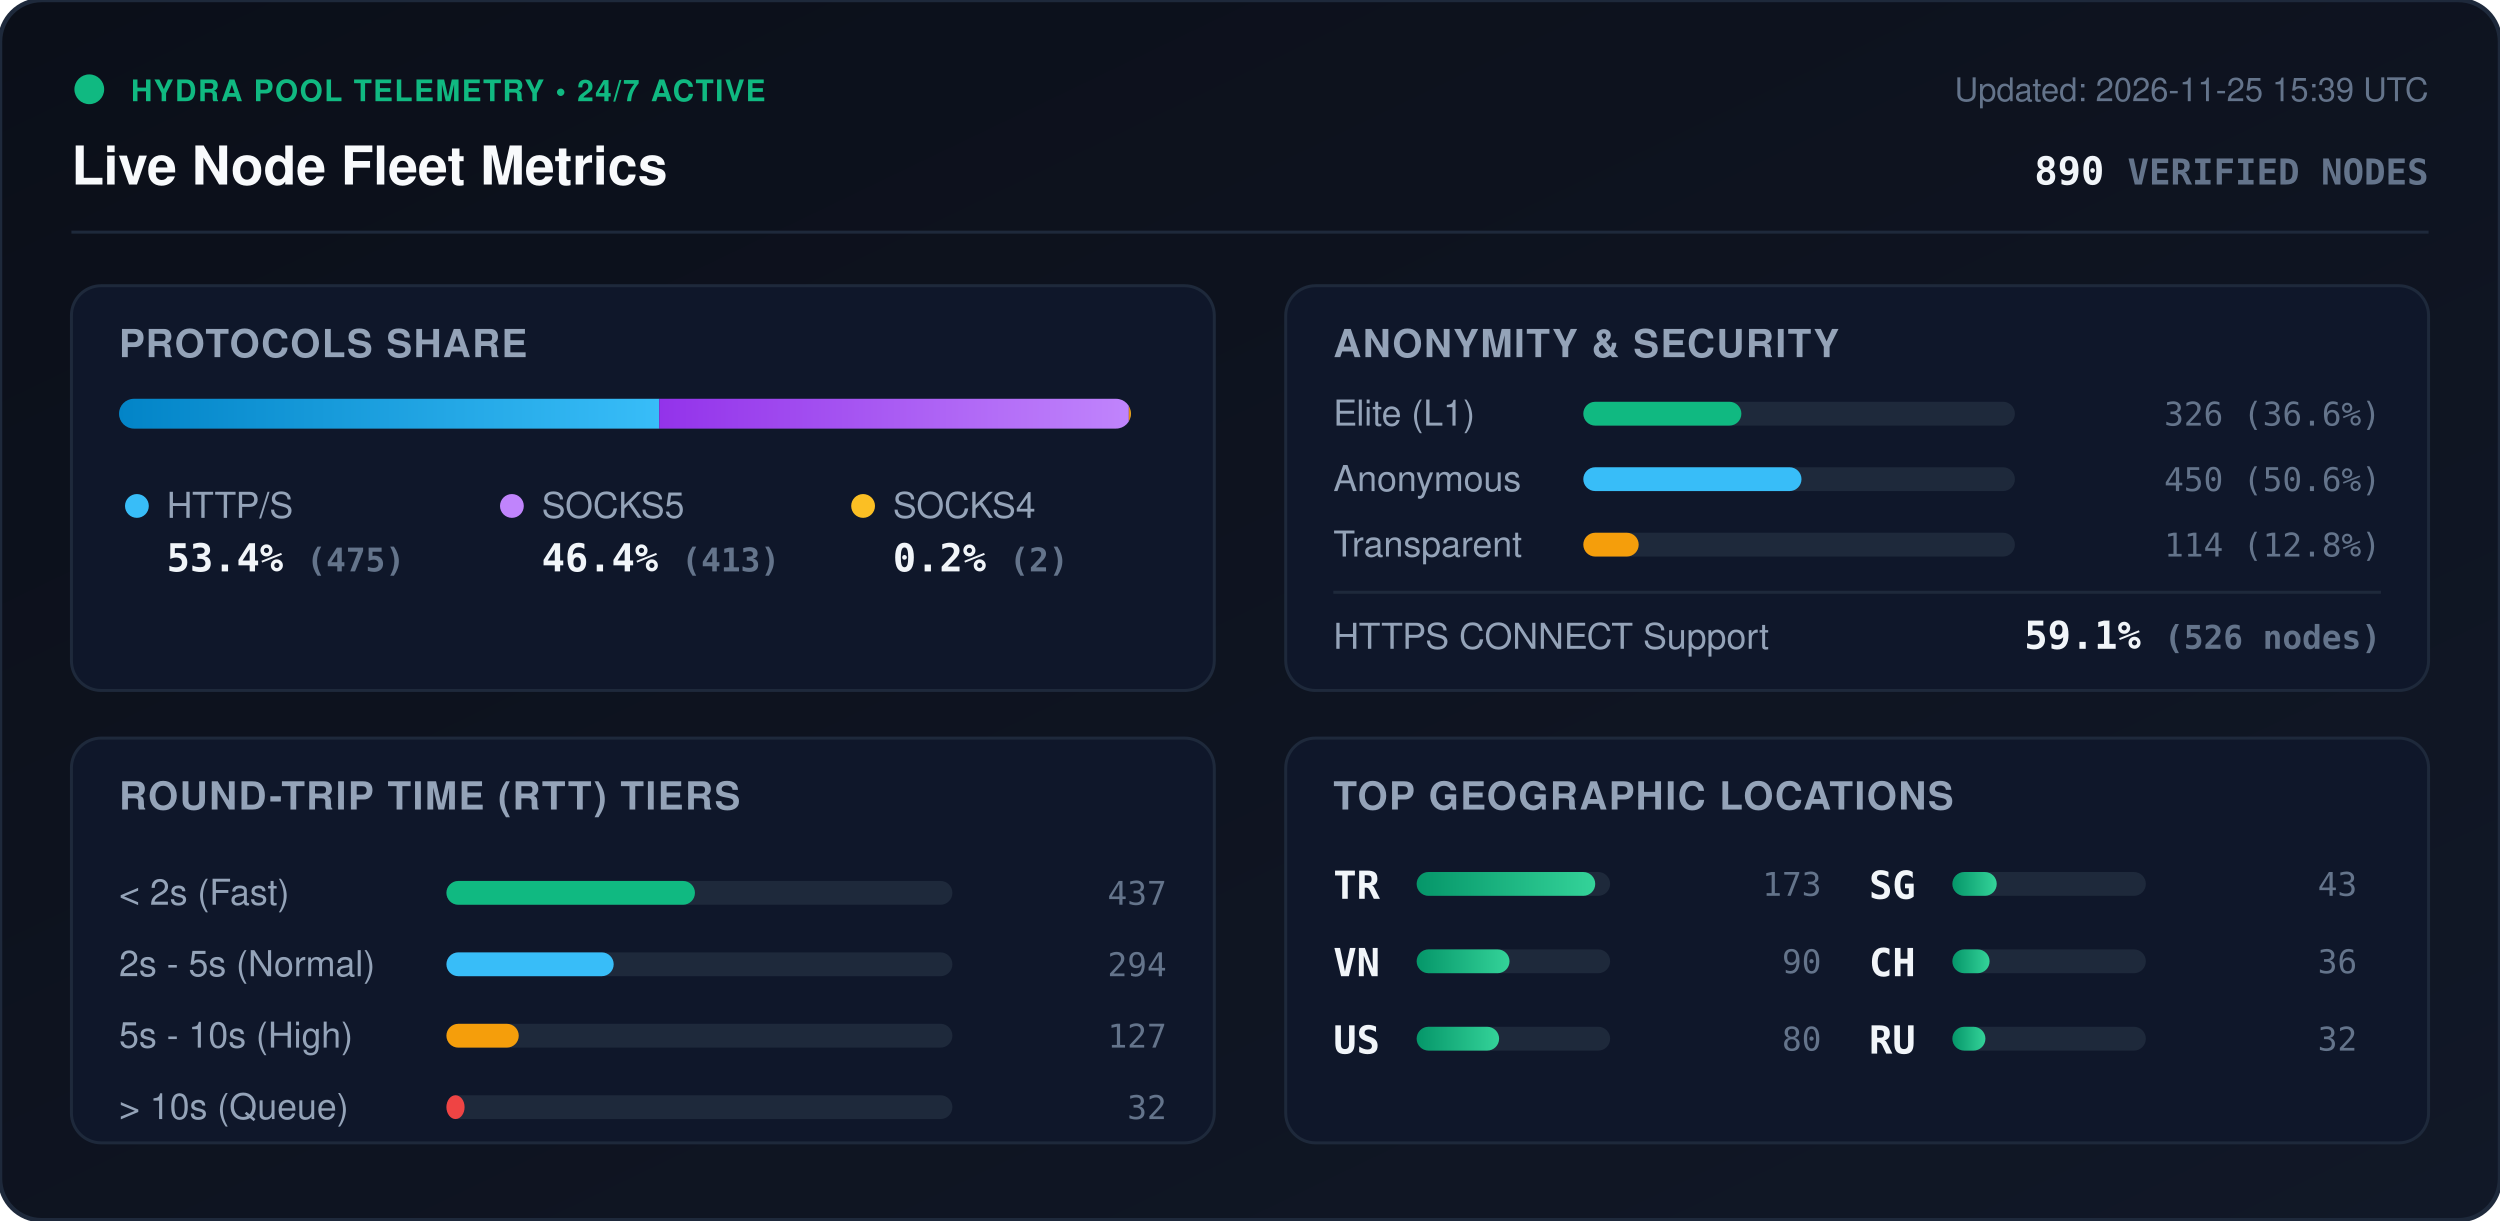
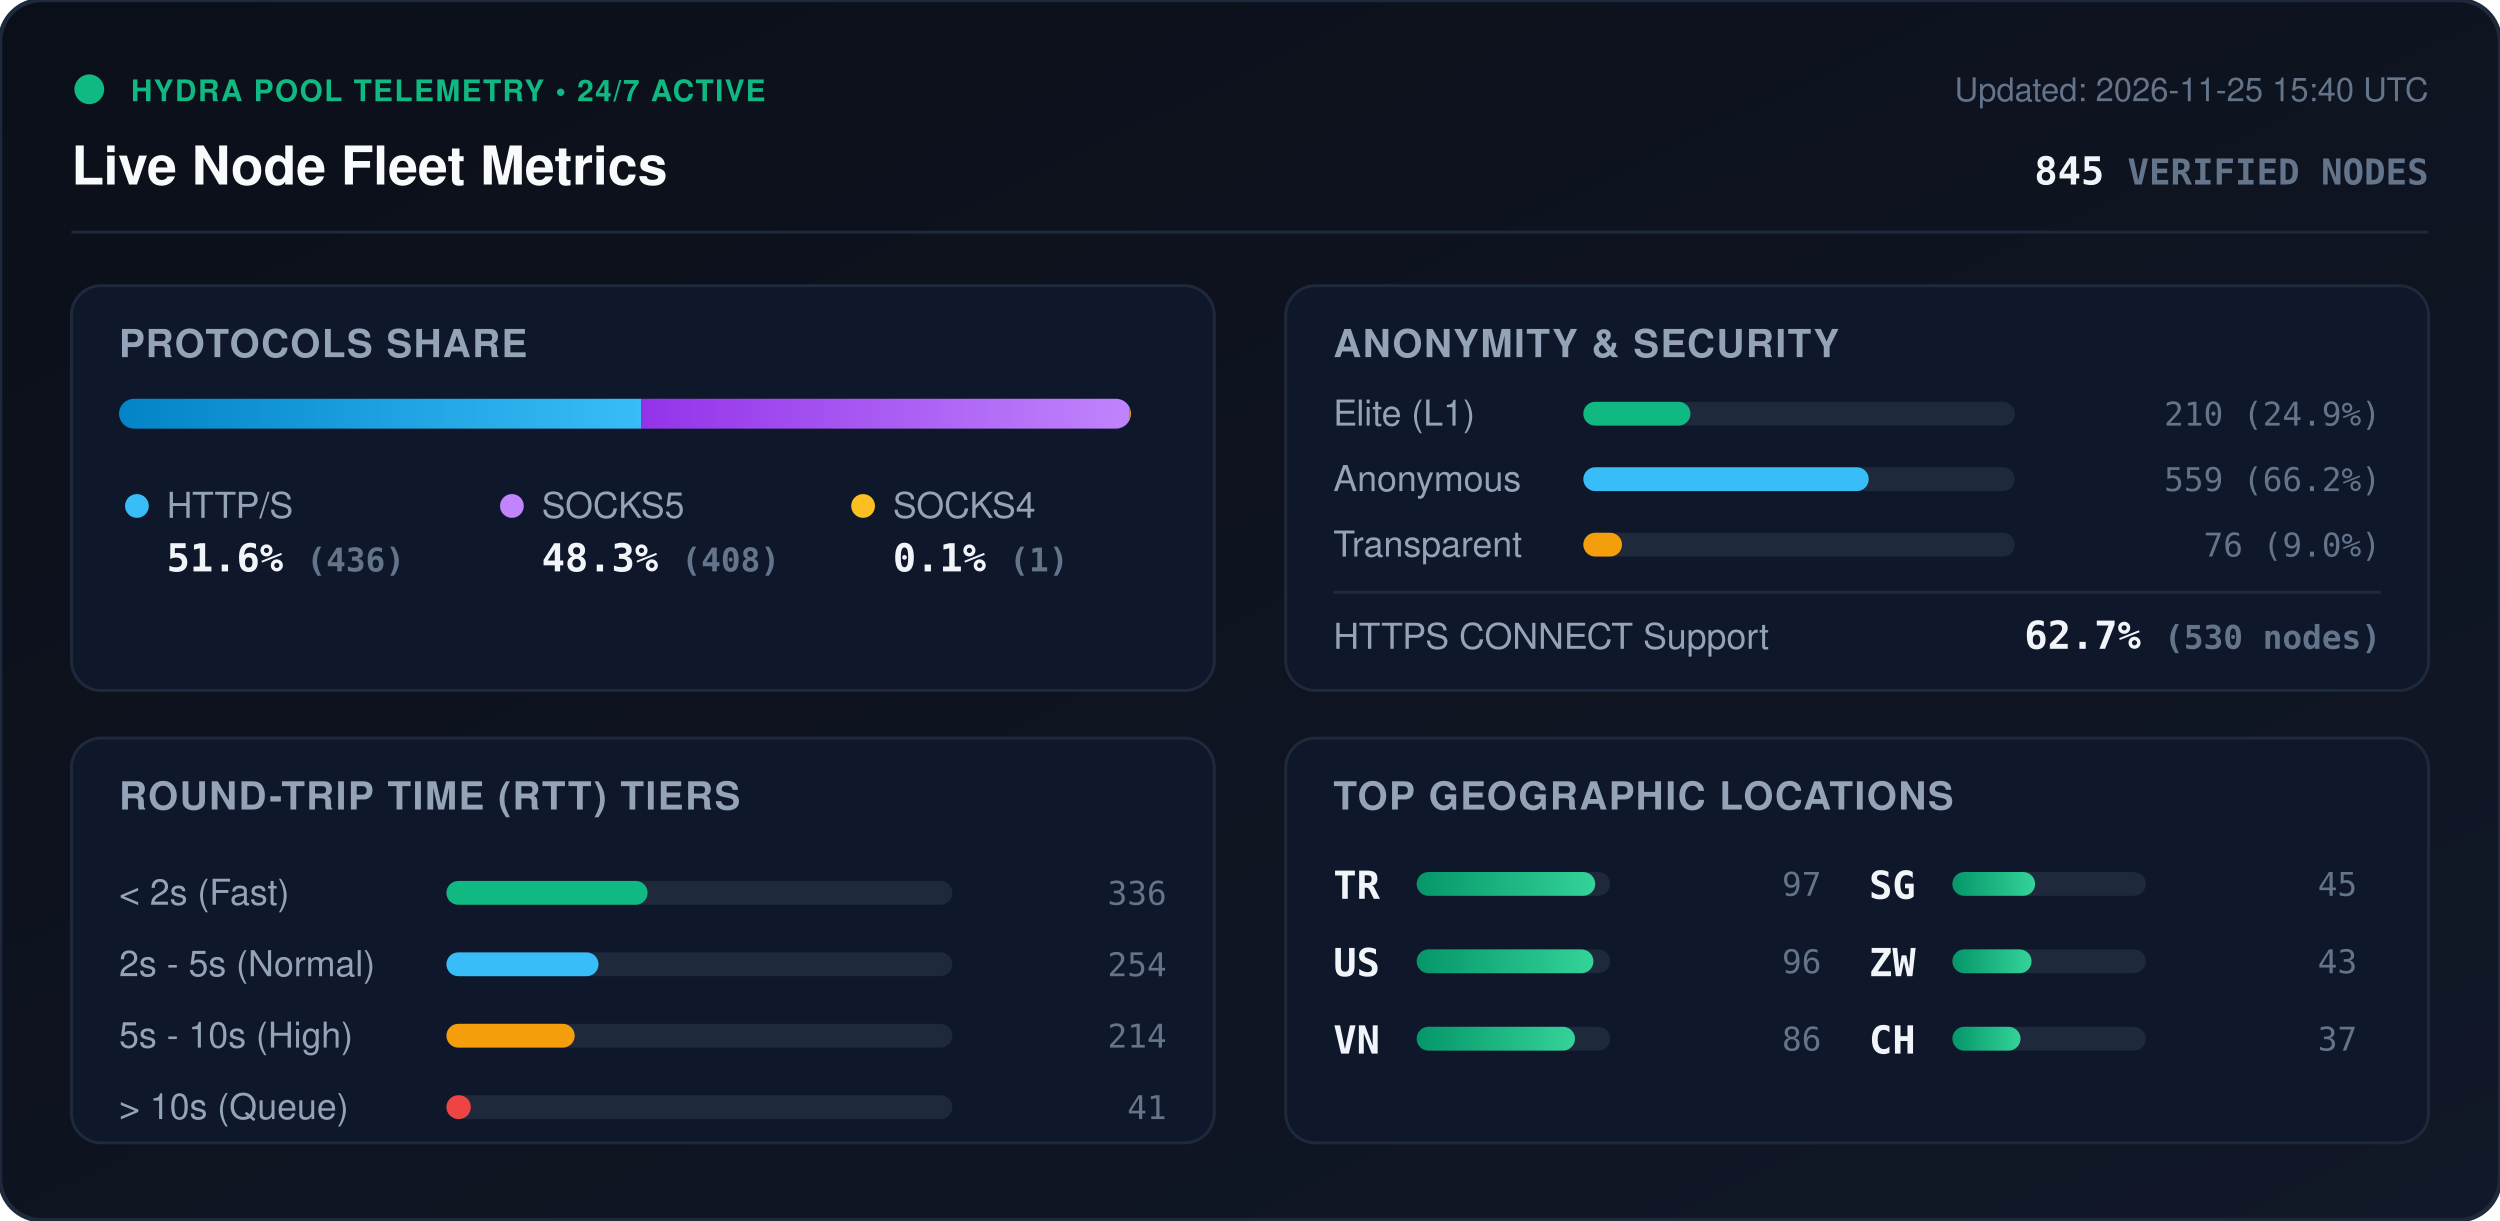
<svg xmlns="http://www.w3.org/2000/svg" viewBox="0 0 840 410" width="840" height="410" style="max-width: 100%; height: auto;">
  <defs>
    <linearGradient id="bg" x1="0%" y1="0%" x2="100%" y2="100%">
      <stop offset="0%" stop-color="#0b0f19" />
      <stop offset="100%" stop-color="#111827" />
    </linearGradient>
    <linearGradient id="bar-http" x1="0%" y1="0%" x2="100%" y2="0%">
      <stop offset="0%" stop-color="#0284c7" />
      <stop offset="100%" stop-color="#38bdf8" />
    </linearGradient>
    <linearGradient id="bar-socks5" x1="0%" y1="0%" x2="100%" y2="0%">
      <stop offset="0%" stop-color="#9333ea" />
      <stop offset="100%" stop-color="#c084fc" />
    </linearGradient>
    <linearGradient id="bar-socks4" x1="0%" y1="0%" x2="100%" y2="0%">
      <stop offset="0%" stop-color="#d97706" />
      <stop offset="100%" stop-color="#fbbf24" />
    </linearGradient>
    <linearGradient id="bar-green" x1="0%" y1="0%" x2="100%" y2="0%">
      <stop offset="0%" stop-color="#059669" />
      <stop offset="100%" stop-color="#34d399" />
    </linearGradient>
    <clipPath id="prog-track-clip">
      <rect width="340.0" height="10" rx="5" />
    </clipPath>
    <style>
      .title { font: 700 18px -apple-system, BlinkMacSystemFont, 'Segoe UI', Helvetica, Arial, sans-serif; fill: #f8fafc; }
      .sub { font: 500 11px -apple-system, BlinkMacSystemFont, 'Segoe UI', Helvetica, Arial, sans-serif; fill: #64748b; }
      .section-hdr { font: 600 13px -apple-system, BlinkMacSystemFont, 'Segoe UI', Helvetica, Arial, sans-serif; fill: #94a3b8; letter-spacing: 0.5px; }
      .metric-val { font: 700 13px -apple-system, BlinkMacSystemFont, 'Segoe UI', Helvetica, Arial, sans-serif; fill: #f1f5f9; }
      .metric-lbl { font: 500 12px -apple-system, BlinkMacSystemFont, 'Segoe UI', Helvetica, Arial, sans-serif; fill: #94a3b8; }
      .badge-txt { font: 700 10px -apple-system, BlinkMacSystemFont, 'Segoe UI', Helvetica, Arial, sans-serif; fill: #10b981; letter-spacing: 0.5px; }
      .mono { font-family: ui-monospace, SFMono-Regular, Menlo, Monaco, Consolas, monospace; }
      .pulse { animation: beacon 2s infinite ease-in-out; }
      @keyframes beacon { 0%, 100% { opacity: 1; } 50% { opacity: 0.35; } }
    </style>
  </defs>
  <rect width="840" height="410" rx="14" fill="url(#bg)" stroke="#1e293b" stroke-width="1.5" />
  <g transform="translate(24, 24)">
    <circle cx="6" cy="6" r="5" fill="#10b981" class="pulse" />
    <text x="20" y="10" class="badge-txt">HYDRA POOL TELEMETRY • 24/7 ACTIVE</text>
    <text x="0" y="38" class="title">Live Node Fleet Metrics</text>
-     <text x="792" y="10" text-anchor="end" class="sub">Updated: 2026-11-25 15:39 UTC</text>
-     <text x="792" y="38" text-anchor="end" class="metric-val mono" fill="#38bdf8">890 <tspan font-size="12" fill="#64748b">VERIFIED NODES</tspan>
+     <text x="792" y="10" text-anchor="end" class="sub">Updated: 2026-11-25 15:40 UTC</text>
+     <text x="792" y="38" text-anchor="end" class="metric-val mono" fill="#38bdf8">845 <tspan font-size="12" fill="#64748b">VERIFIED NODES</tspan>
    </text>
  </g>
  <line x1="24" y1="78" x2="816" y2="78" stroke="#1e293b" stroke-width="1" />
  <g transform="translate(24, 96)">
    <rect width="384" height="136" rx="10" fill="#0f172a" stroke="#1e293b" />
    <text x="16" y="24" class="section-hdr">PROTOCOLS SHARE</text>
    <g transform="translate(16, 38)">
      <rect width="340.0" height="10" rx="5" fill="#1e293b" />
      <g clip-path="url(#prog-track-clip)">
-         <rect x="0" width="181.5" height="10" fill="url(#bar-http)" />
-         <rect x="181.5" width="157.8" height="10" fill="url(#bar-socks5)" />
-         <rect x="339.3" width="0.8" height="10" fill="url(#bar-socks4)" />
+         <rect x="0" width="175.4" height="10" fill="url(#bar-http)" />
+         <rect x="175.4" width="164.2" height="10" fill="url(#bar-socks5)" />
+         <rect x="339.6" width="0.4" height="10" fill="url(#bar-socks4)" />
      </g>
    </g>
    <g transform="translate(16, 68)">
      <circle cx="6" cy="6" r="4" fill="#38bdf8" />
      <text x="16" y="10" class="metric-lbl">HTTP/S</text>
-       <text x="16" y="28" class="metric-val mono">53.4% <tspan font-size="11" fill="#64748b">(475)</tspan>
+       <text x="16" y="28" class="metric-val mono">51.6% <tspan font-size="11" fill="#64748b">(436)</tspan>
      </text>
      <circle cx="132" cy="6" r="4" fill="#c084fc" />
      <text x="142" y="10" class="metric-lbl">SOCKS5</text>
-       <text x="142" y="28" class="metric-val mono">46.4% <tspan font-size="11" fill="#64748b">(413)</tspan>
+       <text x="142" y="28" class="metric-val mono">48.3% <tspan font-size="11" fill="#64748b">(408)</tspan>
      </text>
      <circle cx="250" cy="6" r="4" fill="#fbbf24" />
      <text x="260" y="10" class="metric-lbl">SOCKS4</text>
-       <text x="260" y="28" class="metric-val mono">0.2% <tspan font-size="11" fill="#64748b">(2)</tspan>
+       <text x="260" y="28" class="metric-val mono">0.1% <tspan font-size="11" fill="#64748b">(1)</tspan>
      </text>
    </g>
  </g>
  <g transform="translate(432, 96)">
    <rect width="384" height="136" rx="10" fill="#0f172a" stroke="#1e293b" />
    <text x="16" y="24" class="section-hdr">ANONYMITY &amp; SECURITY</text>
    <text x="16" y="47" class="metric-lbl">Elite (L1)</text>
    <rect x="100" y="39" width="145.0" height="8" rx="4" fill="#1e293b" />
-     <rect x="100" y="39" width="53.1" height="8" rx="4" fill="#10b981" />
-     <text x="368" y="47" text-anchor="end" class="mono sub" fill="#e2e8f0">326 (36.6%)</text>
+     <rect x="100" y="39" width="36.0" height="8" rx="4" fill="#10b981" />
+     <text x="368" y="47" text-anchor="end" class="mono sub" fill="#e2e8f0">210 (24.9%)</text>
    <text x="16" y="69" class="metric-lbl">Anonymous</text>
    <rect x="100" y="61" width="145.0" height="8" rx="4" fill="#1e293b" />
-     <rect x="100" y="61" width="73.3" height="8" rx="4" fill="#38bdf8" />
-     <text x="368" y="69" text-anchor="end" class="mono sub" fill="#e2e8f0">450 (50.6%)</text>
+     <rect x="100" y="61" width="95.9" height="8" rx="4" fill="#38bdf8" />
+     <text x="368" y="69" text-anchor="end" class="mono sub" fill="#e2e8f0">559 (66.2%)</text>
    <text x="16" y="91" class="metric-lbl">Transparent</text>
    <rect x="100" y="83" width="145.0" height="8" rx="4" fill="#1e293b" />
-     <rect x="100" y="83" width="18.6" height="8" rx="4" fill="#f59e0b" />
-     <text x="368" y="91" text-anchor="end" class="mono sub" fill="#e2e8f0">114 (12.8%)</text>
+     <rect x="100" y="83" width="13.0" height="8" rx="4" fill="#f59e0b" />
+     <text x="368" y="91" text-anchor="end" class="mono sub" fill="#e2e8f0">76 (9.0%)</text>
    <line x1="16" y1="103" x2="368" y2="103" stroke="#1e293b" stroke-width="1" />
    <text x="16" y="122" class="metric-lbl">HTTPS CONNECT Support</text>
-     <text x="368" y="122" text-anchor="end" class="metric-val mono" fill="#34d399">59.1% <tspan font-size="11" fill="#64748b">(526 nodes)</tspan>
+     <text x="368" y="122" text-anchor="end" class="metric-val mono" fill="#34d399">62.7% <tspan font-size="11" fill="#64748b">(530 nodes)</tspan>
    </text>
  </g>
  <g transform="translate(24, 248)">
    <rect width="384" height="136" rx="10" fill="#0f172a" stroke="#1e293b" />
    <text x="16" y="24" class="section-hdr">ROUND-TRIP TIME (RTT) TIERS</text>
    <g transform="translate(16, 42)">
      <text x="0" y="14" class="metric-lbl">&lt; 2s (Fast)</text>
      <rect x="110" y="6" width="170" height="8" rx="4" fill="#1e293b" />
-       <rect x="110" y="6" width="83.5" height="8" rx="4" fill="#10b981" />
-       <text x="352" y="14" text-anchor="end" class="mono sub">437</text>
+       <rect x="110" y="6" width="67.6" height="8" rx="4" fill="#10b981" />
+       <text x="352" y="14" text-anchor="end" class="mono sub">336</text>
      <text x="0" y="38" class="metric-lbl">2s - 5s (Normal)</text>
      <rect x="110" y="30" width="170" height="8" rx="4" fill="#1e293b" />
-       <rect x="110" y="30" width="56.2" height="8" rx="4" fill="#38bdf8" />
-       <text x="352" y="38" text-anchor="end" class="mono sub">294</text>
+       <rect x="110" y="30" width="51.1" height="8" rx="4" fill="#38bdf8" />
+       <text x="352" y="38" text-anchor="end" class="mono sub">254</text>
      <text x="0" y="62" class="metric-lbl">5s - 10s (High)</text>
      <rect x="110" y="54" width="170" height="8" rx="4" fill="#1e293b" />
-       <rect x="110" y="54" width="24.3" height="8" rx="4" fill="#f59e0b" />
-       <text x="352" y="62" text-anchor="end" class="mono sub">127</text>
+       <rect x="110" y="54" width="43.1" height="8" rx="4" fill="#f59e0b" />
+       <text x="352" y="62" text-anchor="end" class="mono sub">214</text>
      <text x="0" y="86" class="metric-lbl">&gt; 10s (Queue)</text>
      <rect x="110" y="78" width="170" height="8" rx="4" fill="#1e293b" />
-       <rect x="110" y="78" width="6.1" height="8" rx="4" fill="#ef4444" />
-       <text x="352" y="86" text-anchor="end" class="mono sub">32</text>
+       <rect x="110" y="78" width="8.2" height="8" rx="4" fill="#ef4444" />
+       <text x="352" y="86" text-anchor="end" class="mono sub">41</text>
    </g>
  </g>
  <g transform="translate(432, 248)">
    <rect width="384" height="136" rx="10" fill="#0f172a" stroke="#1e293b" />
    <text x="16" y="24" class="section-hdr">TOP GEOGRAPHIC LOCATIONS</text>
    <g transform="translate(16, 42)">
      <g transform="translate(0, 0)">
        <text x="0" y="12" class="mono metric-val" font-size="12">TR</text>
        <rect x="28" y="3" width="65" height="8" rx="4" fill="#1e293b" />
        <rect x="28" y="3" width="60.0" height="8" rx="4" fill="url(#bar-green)" />
-         <text x="164" y="11" text-anchor="end" class="mono sub">173</text>
+         <text x="164" y="11" text-anchor="end" class="mono sub">97</text>
      </g>
      <g transform="translate(0, 26)">
+         <text x="0" y="12" class="mono metric-val" font-size="12">US</text>
+         <rect x="28" y="3" width="65" height="8" rx="4" fill="#1e293b" />
+         <rect x="28" y="3" width="59.4" height="8" rx="4" fill="url(#bar-green)" />
+         <text x="164" y="11" text-anchor="end" class="mono sub">96</text>
+       </g>
+       <g transform="translate(0, 52)">
        <text x="0" y="12" class="mono metric-val" font-size="12">VN</text>
        <rect x="28" y="3" width="65" height="8" rx="4" fill="#1e293b" />
-         <rect x="28" y="3" width="31.2" height="8" rx="4" fill="url(#bar-green)" />
-         <text x="164" y="11" text-anchor="end" class="mono sub">90</text>
-       </g>
-       <g transform="translate(0, 52)">
-         <text x="0" y="12" class="mono metric-val" font-size="12">US</text>
-         <rect x="28" y="3" width="65" height="8" rx="4" fill="#1e293b" />
-         <rect x="28" y="3" width="27.7" height="8" rx="4" fill="url(#bar-green)" />
-         <text x="164" y="11" text-anchor="end" class="mono sub">80</text>
+         <rect x="28" y="3" width="53.2" height="8" rx="4" fill="url(#bar-green)" />
+         <text x="164" y="11" text-anchor="end" class="mono sub">86</text>
      </g>
      <g transform="translate(180, 0)">
        <text x="0" y="12" class="mono metric-val" font-size="12">SG</text>
        <rect x="28" y="3" width="65" height="8" rx="4" fill="#1e293b" />
-         <rect x="28" y="3" width="14.9" height="8" rx="4" fill="url(#bar-green)" />
+         <rect x="28" y="3" width="27.8" height="8" rx="4" fill="url(#bar-green)" />
+         <text x="164" y="11" text-anchor="end" class="mono sub">45</text>
+       </g>
+       <g transform="translate(180, 26)">
+         <text x="0" y="12" class="mono metric-val" font-size="12">ZW</text>
+         <rect x="28" y="3" width="65" height="8" rx="4" fill="#1e293b" />
+         <rect x="28" y="3" width="26.6" height="8" rx="4" fill="url(#bar-green)" />
        <text x="164" y="11" text-anchor="end" class="mono sub">43</text>
      </g>
-       <g transform="translate(180, 26)">
+       <g transform="translate(180, 52)">
        <text x="0" y="12" class="mono metric-val" font-size="12">CH</text>
        <rect x="28" y="3" width="65" height="8" rx="4" fill="#1e293b" />
-         <rect x="28" y="3" width="12.5" height="8" rx="4" fill="url(#bar-green)" />
-         <text x="164" y="11" text-anchor="end" class="mono sub">36</text>
-       </g>
-       <g transform="translate(180, 52)">
-         <text x="0" y="12" class="mono metric-val" font-size="12">RU</text>
-         <rect x="28" y="3" width="65" height="8" rx="4" fill="#1e293b" />
-         <rect x="28" y="3" width="11.1" height="8" rx="4" fill="url(#bar-green)" />
-         <text x="164" y="11" text-anchor="end" class="mono sub">32</text>
+         <rect x="28" y="3" width="22.9" height="8" rx="4" fill="url(#bar-green)" />
+         <text x="164" y="11" text-anchor="end" class="mono sub">37</text>
      </g>
    </g>
  </g>
</svg>
